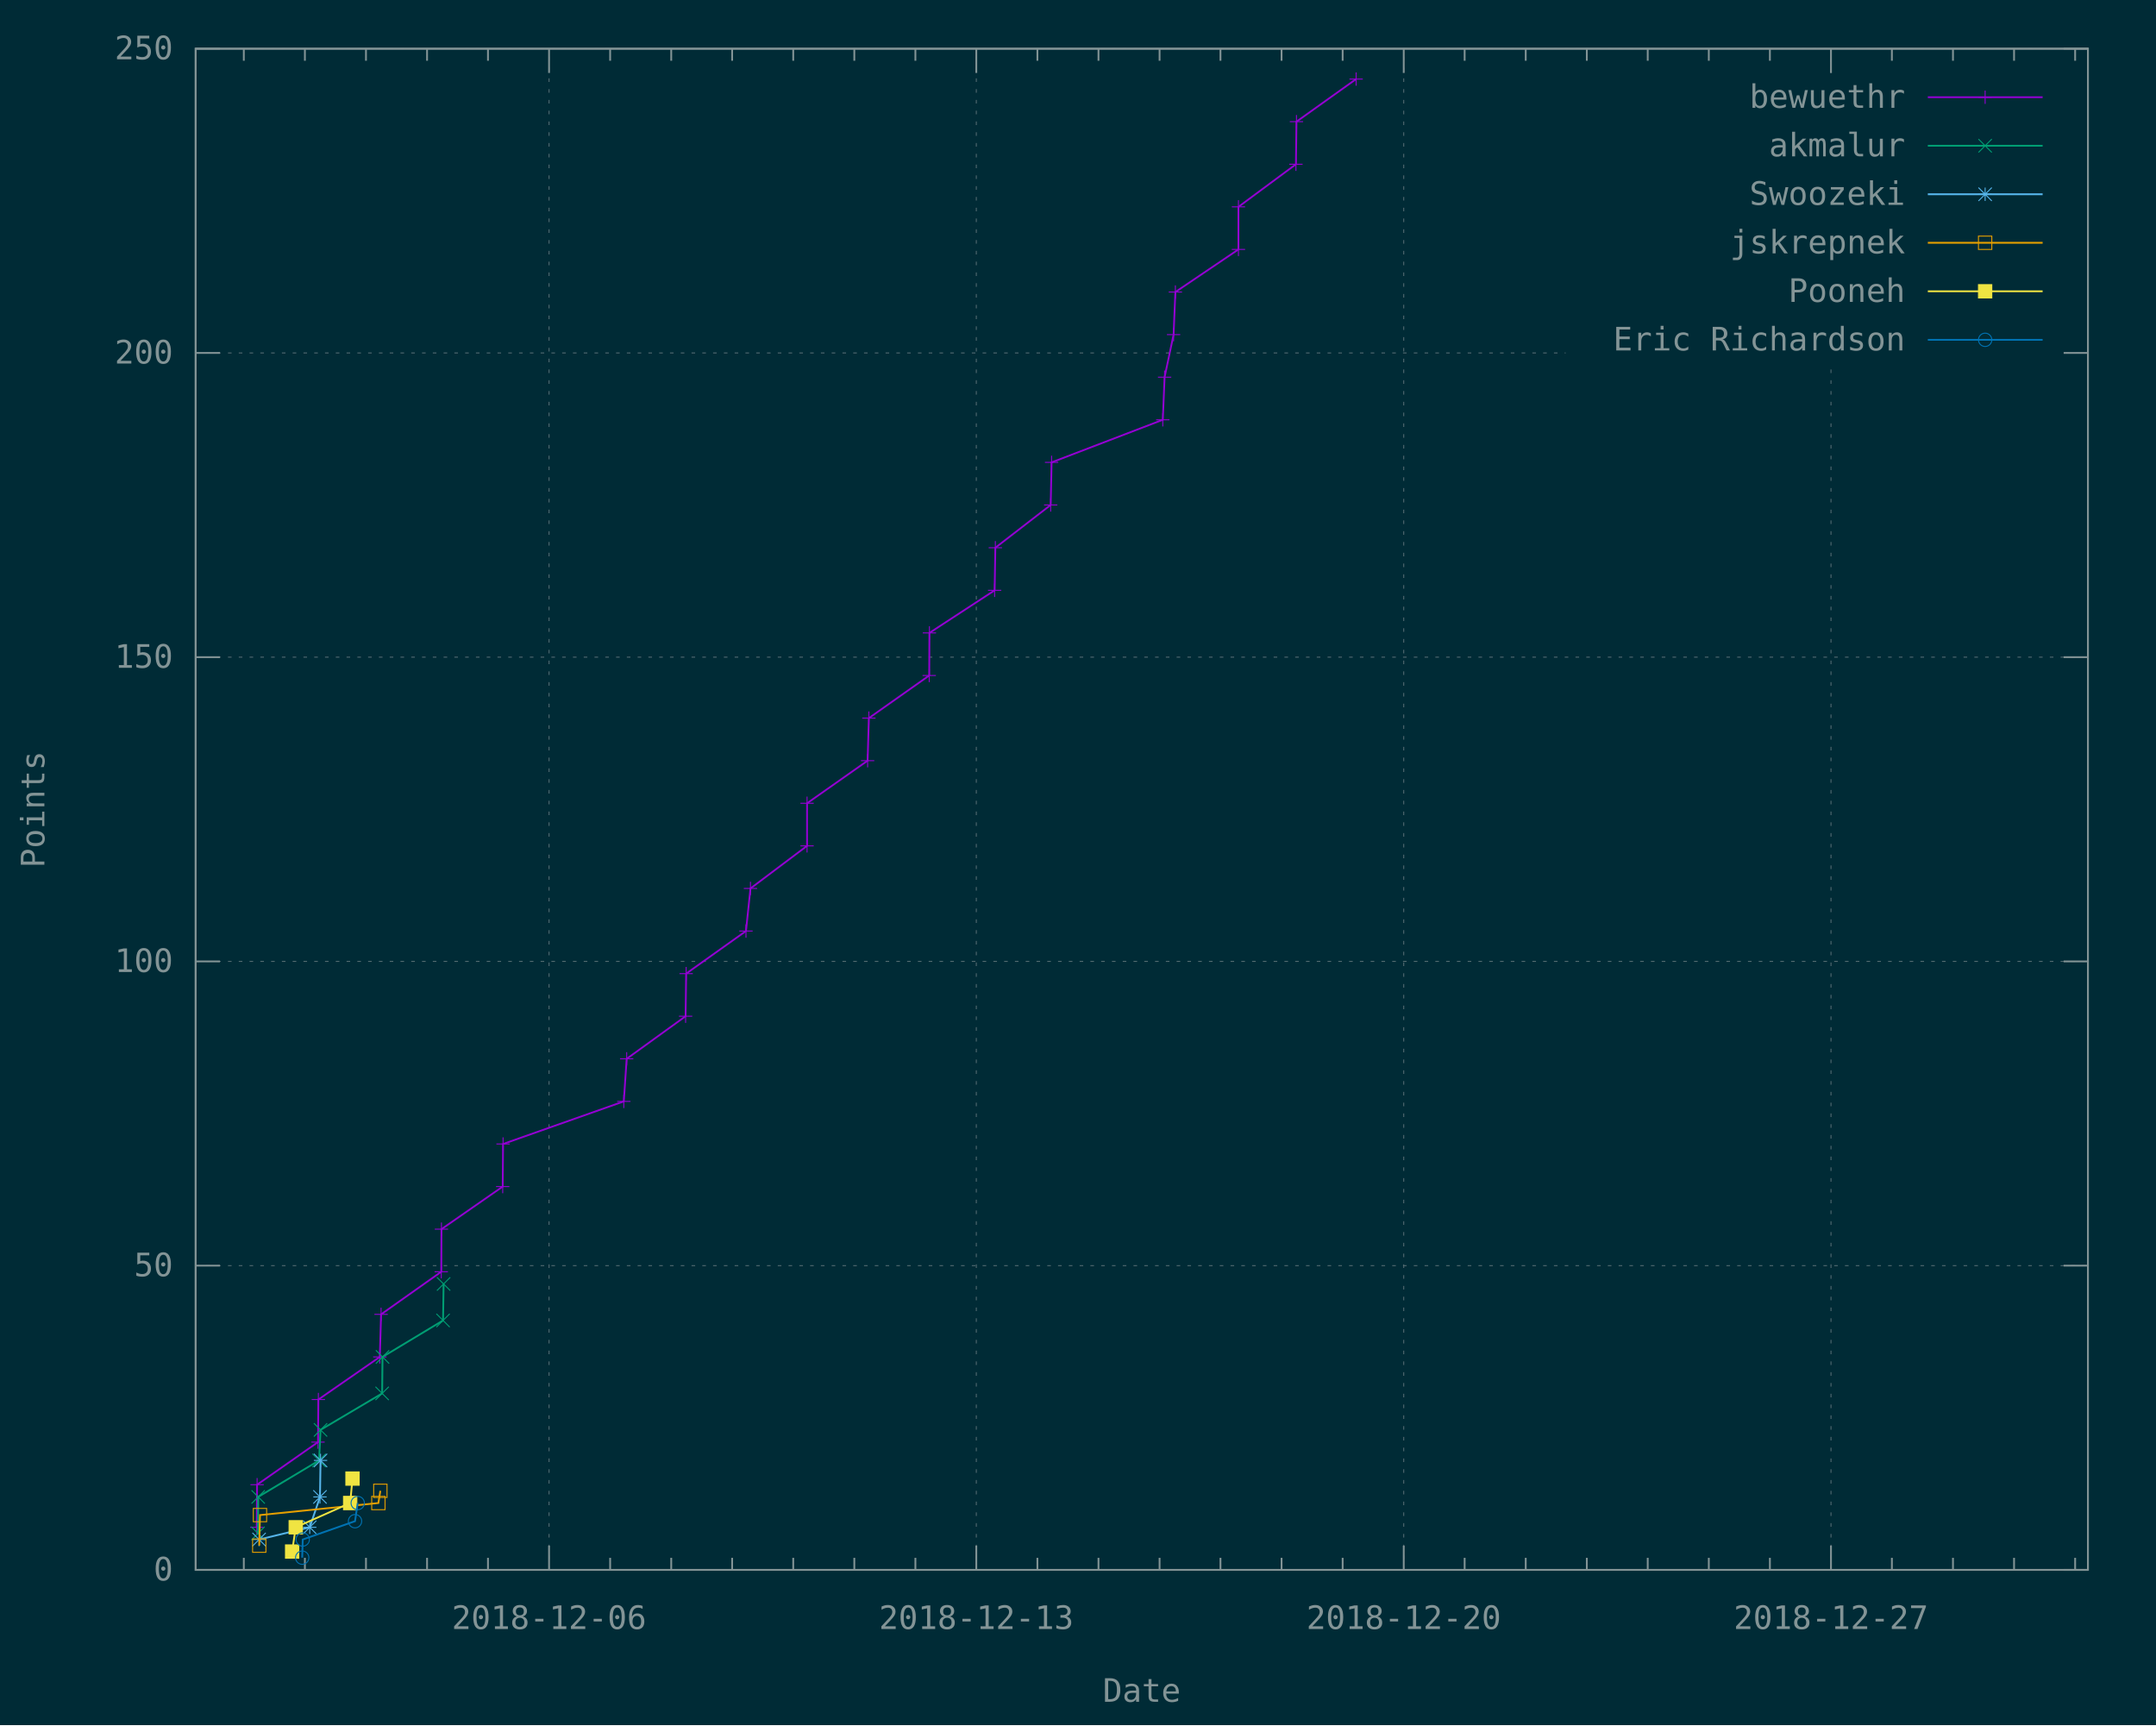
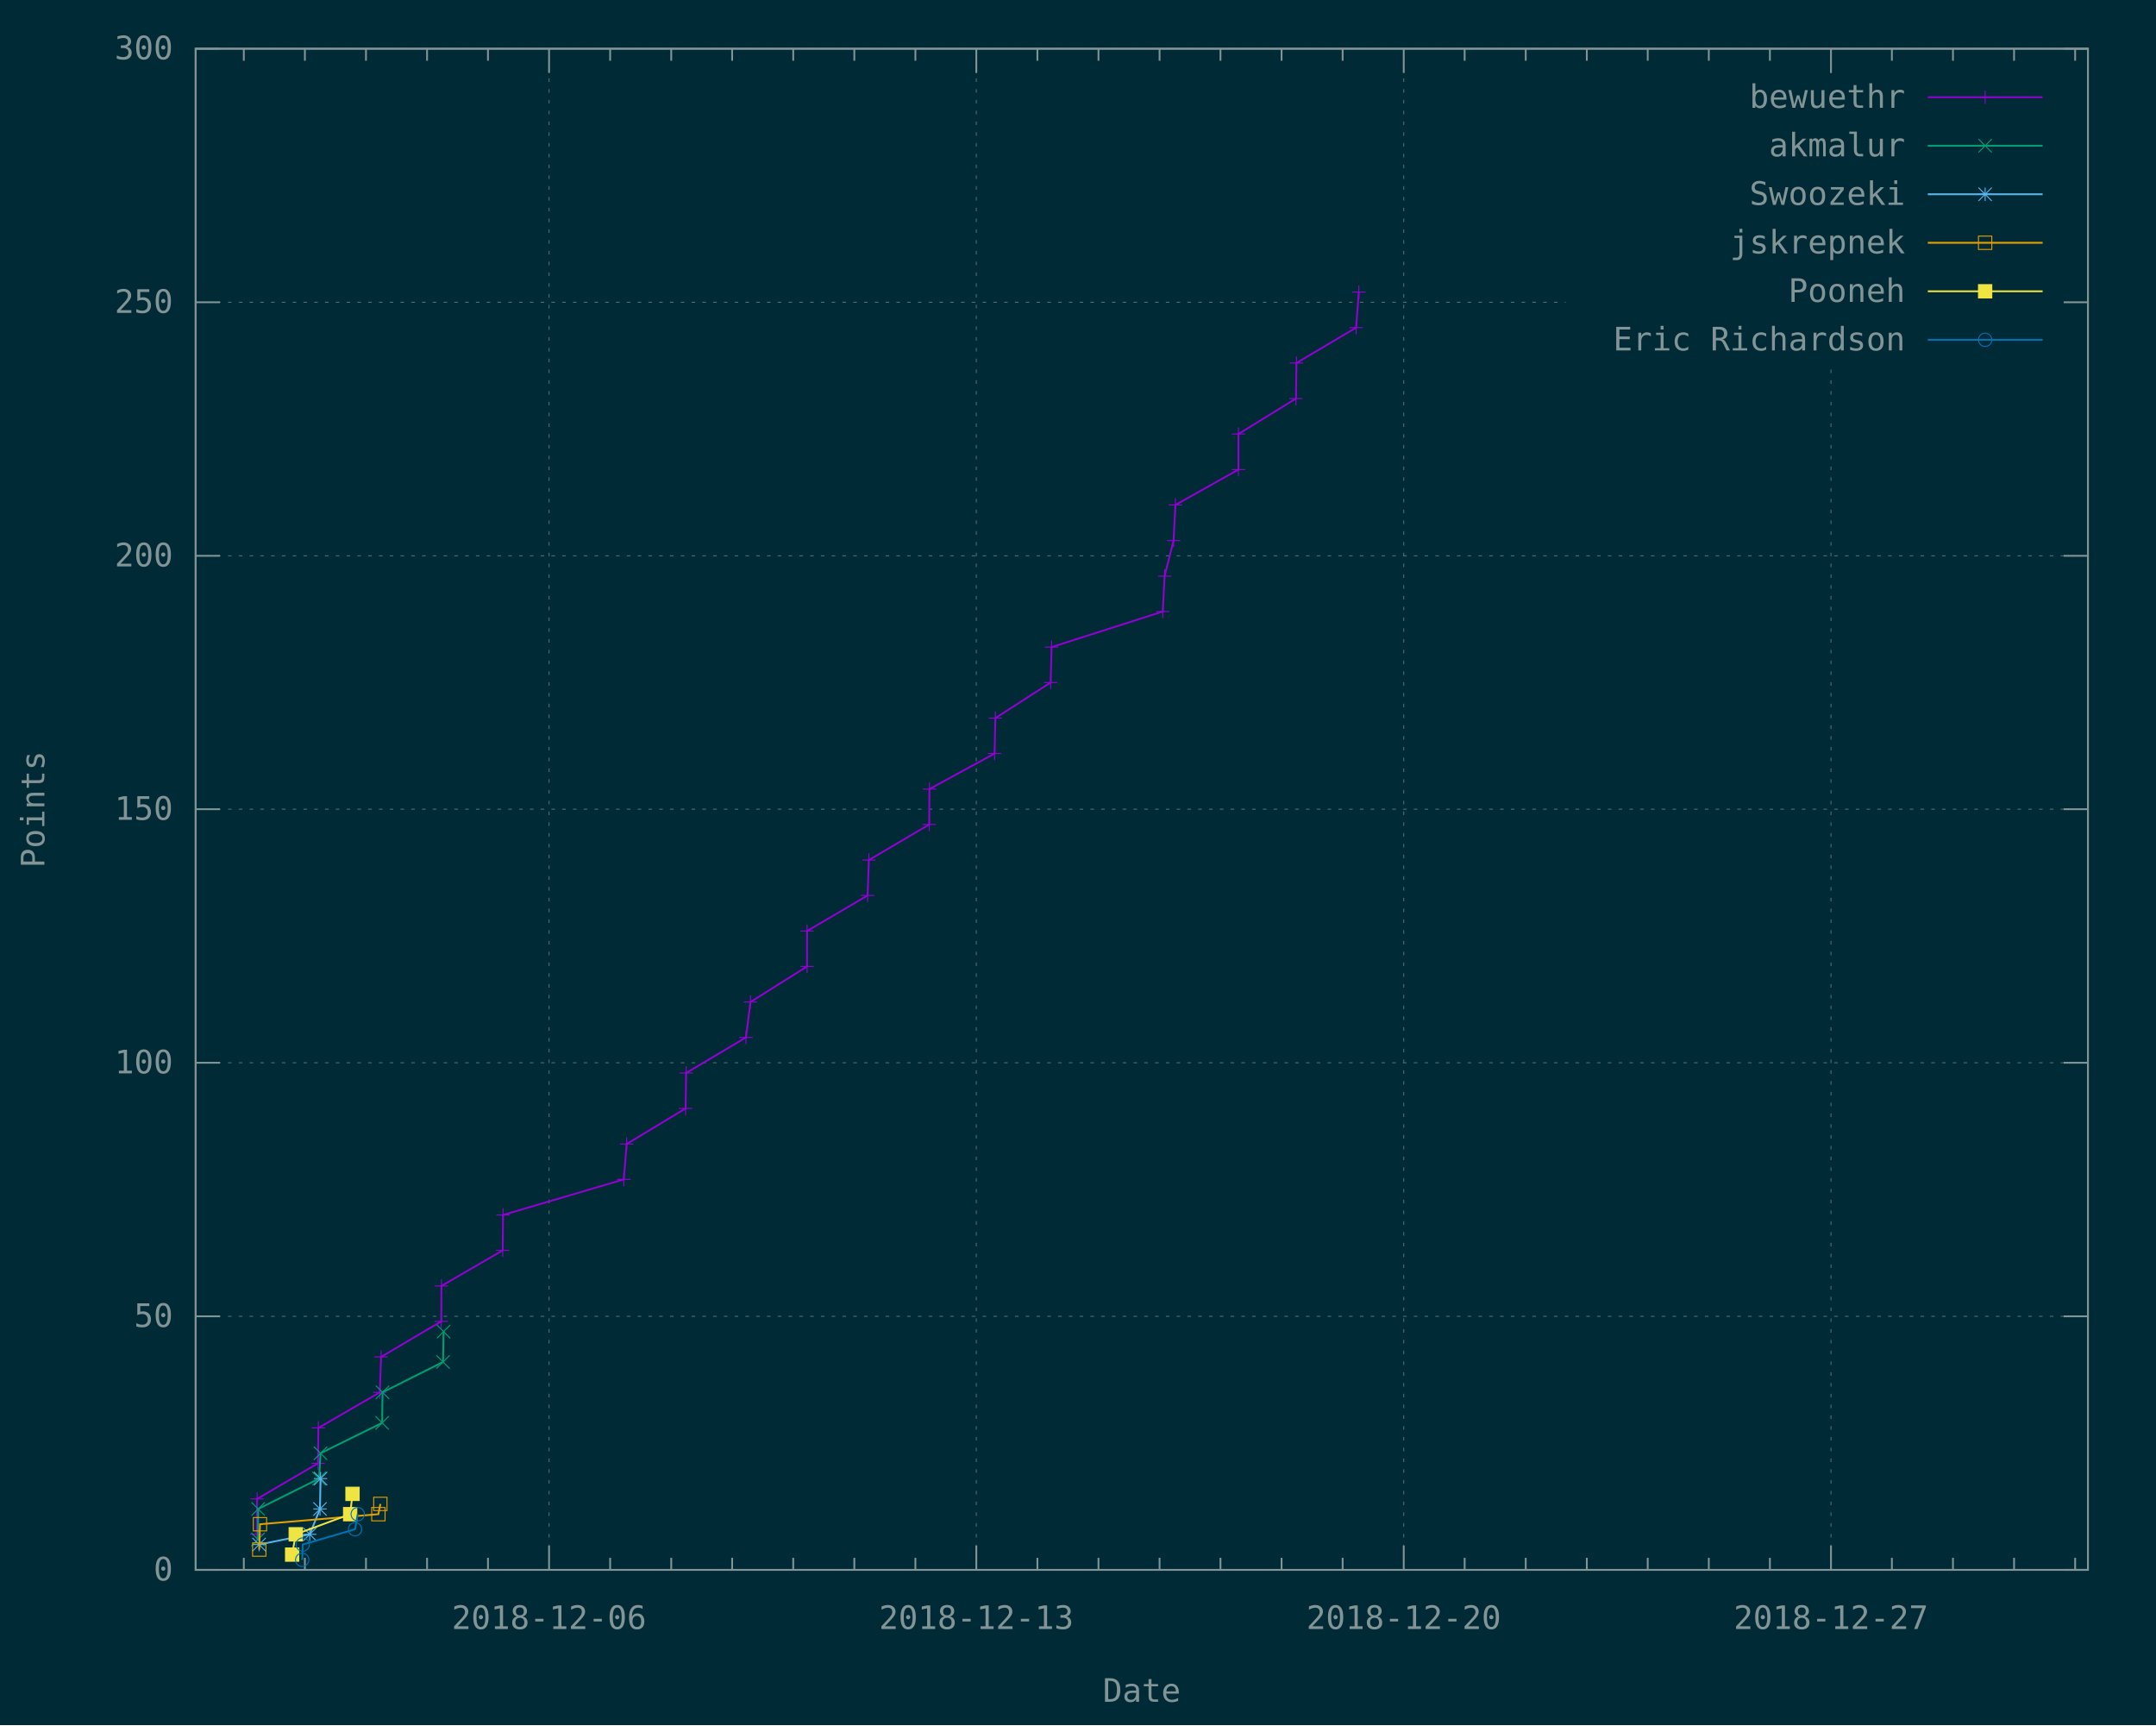
<svg xmlns="http://www.w3.org/2000/svg" xmlns:xlink="http://www.w3.org/1999/xlink" width="1200" height="960" viewBox="0 0 1200 960">
  <g id="gnuplot_canvas">
    <rect x="0" y="0" width="1200" height="960" fill="#002b36" />
    <defs>
      <circle id="gpDot" r="0.5" stroke-width="0.5" />
      <path id="gpPt0" stroke-width="0.148" stroke="currentColor" d="M-1,0 h2 M0,-1 v2" />
      <path id="gpPt1" stroke-width="0.148" stroke="currentColor" d="M-1,-1 L1,1 M1,-1 L-1,1" />
      <path id="gpPt2" stroke-width="0.148" stroke="currentColor" d="M-1,0 L1,0 M0,-1 L0,1 M-1,-1 L1,1 M-1,1 L1,-1" />
      <rect id="gpPt3" stroke-width="0.148" stroke="currentColor" x="-1" y="-1" width="2" height="2" />
      <rect id="gpPt4" stroke-width="0.148" stroke="currentColor" fill="currentColor" x="-1" y="-1" width="2" height="2" />
      <circle id="gpPt5" stroke-width="0.148" stroke="currentColor" cx="0" cy="0" r="1" />
      <use xlink:href="#gpPt5" id="gpPt6" fill="currentColor" stroke="none" />
      <path id="gpPt7" stroke-width="0.148" stroke="currentColor" d="M0,-1.33 L-1.33,0.67 L1.33,0.67 z" />
      <use xlink:href="#gpPt7" id="gpPt8" fill="currentColor" stroke="none" />
      <use xlink:href="#gpPt7" id="gpPt9" stroke="currentColor" transform="rotate(180)" />
      <use xlink:href="#gpPt9" id="gpPt10" fill="currentColor" stroke="none" />
      <use xlink:href="#gpPt3" id="gpPt11" stroke="currentColor" transform="rotate(45)" />
      <use xlink:href="#gpPt11" id="gpPt12" fill="currentColor" stroke="none" />
      <path id="gpPt13" stroke-width="0.148" stroke="currentColor" d="M0,1.330 L1.265,0.411 L0.782,-1.067 L-0.782,-1.076 L-1.265,0.411 z" />
      <use xlink:href="#gpPt13" id="gpPt14" fill="currentColor" stroke="none" />
      <filter id="textbox" filterUnits="objectBoundingBox" x="0" y="0" height="1" width="1">
        <feFlood flood-color="#002B36" flood-opacity="1" result="bgnd" />
        <feComposite in="SourceGraphic" in2="bgnd" operator="atop" />
      </filter>
      <filter id="greybox" filterUnits="objectBoundingBox" x="0" y="0" height="1" width="1">
        <feFlood flood-color="lightgrey" flood-opacity="1" result="grey" />
        <feComposite in="SourceGraphic" in2="grey" operator="atop" />
      </filter>
    </defs>
    <g fill="none" color="#002B36" stroke="currentColor" stroke-width="1.00" stroke-linecap="butt" stroke-linejoin="miter">
</g>
    <g fill="none" color="black" stroke="currentColor" stroke-width="1.00" stroke-linecap="butt" stroke-linejoin="miter">
</g>
    <g fill="none" color="black" stroke="rgb(131, 148, 150)" stroke-width="0.50" stroke-linecap="butt" stroke-linejoin="miter">
</g>
    <g fill="none" color="gray" stroke="currentColor" stroke-width="0.50" stroke-linecap="butt" stroke-linejoin="miter">
      <path stroke="rgb( 88, 110, 117)" stroke-dasharray="2,4" class="gridline" d="M108.9,873.6 L1162.1,873.6  " />
    </g>
    <g fill="none" color="gray" stroke="rgb( 88, 110, 117)" stroke-width="1.00" stroke-linecap="butt" stroke-linejoin="miter">
</g>
    <g fill="none" color="black" stroke="currentColor" stroke-width="1.00" stroke-linecap="butt" stroke-linejoin="miter">
      <path stroke="rgb(131, 148, 150)" d="M108.9,873.6 L122.4,873.6 M1162.1,873.6 L1148.6,873.6  " />
      <g transform="translate(96.3,879.5)" stroke="none" fill="rgb(131,148,150)" font-family="Inconsolata" font-size="18.00" text-anchor="end">
        <text>
          <tspan font-family="Inconsolata"> 0</tspan>
        </text>
      </g>
    </g>
    <g fill="none" color="black" stroke="currentColor" stroke-width="1.00" stroke-linecap="butt" stroke-linejoin="miter">
</g>
    <g fill="none" color="black" stroke="rgb(131, 148, 150)" stroke-width="0.50" stroke-linecap="butt" stroke-linejoin="miter">
</g>
    <g fill="none" color="gray" stroke="currentColor" stroke-width="0.50" stroke-linecap="butt" stroke-linejoin="miter">
-       <path stroke="rgb( 88, 110, 117)" stroke-dasharray="2,4" class="gridline" d="M108.9,704.3 L1162.1,704.3  " />
-     </g>
-     <g fill="none" color="gray" stroke="rgb( 88, 110, 117)" stroke-width="1.00" stroke-linecap="butt" stroke-linejoin="miter">
- </g>
-     <g fill="none" color="black" stroke="currentColor" stroke-width="1.00" stroke-linecap="butt" stroke-linejoin="miter">
-       <path stroke="rgb(131, 148, 150)" d="M108.9,704.3 L122.4,704.3 M1162.1,704.3 L1148.6,704.3  " />
-       <g transform="translate(96.3,710.2)" stroke="none" fill="rgb(131,148,150)" font-family="Inconsolata" font-size="18.00" text-anchor="end">
+       <path stroke="rgb( 88, 110, 117)" stroke-dasharray="2,4" class="gridline" d="M108.9,732.5 L1162.1,732.5  " />
+     </g>
+     <g fill="none" color="gray" stroke="rgb( 88, 110, 117)" stroke-width="1.00" stroke-linecap="butt" stroke-linejoin="miter">
+ </g>
+     <g fill="none" color="black" stroke="currentColor" stroke-width="1.00" stroke-linecap="butt" stroke-linejoin="miter">
+       <path stroke="rgb(131, 148, 150)" d="M108.9,732.5 L122.4,732.5 M1162.1,732.5 L1148.6,732.5  " />
+       <g transform="translate(96.3,738.4)" stroke="none" fill="rgb(131,148,150)" font-family="Inconsolata" font-size="18.00" text-anchor="end">
        <text>
          <tspan font-family="Inconsolata"> 50</tspan>
        </text>
      </g>
    </g>
    <g fill="none" color="black" stroke="currentColor" stroke-width="1.00" stroke-linecap="butt" stroke-linejoin="miter">
</g>
    <g fill="none" color="black" stroke="rgb(131, 148, 150)" stroke-width="0.50" stroke-linecap="butt" stroke-linejoin="miter">
</g>
    <g fill="none" color="gray" stroke="currentColor" stroke-width="0.50" stroke-linecap="butt" stroke-linejoin="miter">
-       <path stroke="rgb( 88, 110, 117)" stroke-dasharray="2,4" class="gridline" d="M108.9,535.0 L1162.1,535.0  " />
-     </g>
-     <g fill="none" color="gray" stroke="rgb( 88, 110, 117)" stroke-width="1.00" stroke-linecap="butt" stroke-linejoin="miter">
- </g>
-     <g fill="none" color="black" stroke="currentColor" stroke-width="1.00" stroke-linecap="butt" stroke-linejoin="miter">
-       <path stroke="rgb(131, 148, 150)" d="M108.9,535.0 L122.4,535.0 M1162.1,535.0 L1148.6,535.0  " />
-       <g transform="translate(96.3,540.9)" stroke="none" fill="rgb(131,148,150)" font-family="Inconsolata" font-size="18.00" text-anchor="end">
+       <path stroke="rgb( 88, 110, 117)" stroke-dasharray="2,4" class="gridline" d="M108.9,591.4 L1162.1,591.4  " />
+     </g>
+     <g fill="none" color="gray" stroke="rgb( 88, 110, 117)" stroke-width="1.00" stroke-linecap="butt" stroke-linejoin="miter">
+ </g>
+     <g fill="none" color="black" stroke="currentColor" stroke-width="1.00" stroke-linecap="butt" stroke-linejoin="miter">
+       <path stroke="rgb(131, 148, 150)" d="M108.9,591.4 L122.4,591.4 M1162.1,591.4 L1148.6,591.4  " />
+       <g transform="translate(96.3,597.3)" stroke="none" fill="rgb(131,148,150)" font-family="Inconsolata" font-size="18.00" text-anchor="end">
        <text>
          <tspan font-family="Inconsolata"> 100</tspan>
        </text>
      </g>
    </g>
    <g fill="none" color="black" stroke="currentColor" stroke-width="1.00" stroke-linecap="butt" stroke-linejoin="miter">
</g>
    <g fill="none" color="black" stroke="rgb(131, 148, 150)" stroke-width="0.50" stroke-linecap="butt" stroke-linejoin="miter">
</g>
    <g fill="none" color="gray" stroke="currentColor" stroke-width="0.50" stroke-linecap="butt" stroke-linejoin="miter">
-       <path stroke="rgb( 88, 110, 117)" stroke-dasharray="2,4" class="gridline" d="M108.9,365.7 L1162.1,365.7  " />
-     </g>
-     <g fill="none" color="gray" stroke="rgb( 88, 110, 117)" stroke-width="1.00" stroke-linecap="butt" stroke-linejoin="miter">
- </g>
-     <g fill="none" color="black" stroke="currentColor" stroke-width="1.00" stroke-linecap="butt" stroke-linejoin="miter">
-       <path stroke="rgb(131, 148, 150)" d="M108.9,365.7 L122.4,365.7 M1162.1,365.7 L1148.6,365.7  " />
-       <g transform="translate(96.3,371.6)" stroke="none" fill="rgb(131,148,150)" font-family="Inconsolata" font-size="18.00" text-anchor="end">
+       <path stroke="rgb( 88, 110, 117)" stroke-dasharray="2,4" class="gridline" d="M108.9,450.3 L1162.1,450.3  " />
+     </g>
+     <g fill="none" color="gray" stroke="rgb( 88, 110, 117)" stroke-width="1.00" stroke-linecap="butt" stroke-linejoin="miter">
+ </g>
+     <g fill="none" color="black" stroke="currentColor" stroke-width="1.00" stroke-linecap="butt" stroke-linejoin="miter">
+       <path stroke="rgb(131, 148, 150)" d="M108.9,450.3 L122.4,450.3 M1162.1,450.3 L1148.6,450.3  " />
+       <g transform="translate(96.3,456.2)" stroke="none" fill="rgb(131,148,150)" font-family="Inconsolata" font-size="18.00" text-anchor="end">
        <text>
          <tspan font-family="Inconsolata"> 150</tspan>
        </text>
      </g>
    </g>
    <g fill="none" color="black" stroke="currentColor" stroke-width="1.00" stroke-linecap="butt" stroke-linejoin="miter">
</g>
    <g fill="none" color="black" stroke="rgb(131, 148, 150)" stroke-width="0.50" stroke-linecap="butt" stroke-linejoin="miter">
</g>
    <g fill="none" color="gray" stroke="currentColor" stroke-width="0.50" stroke-linecap="butt" stroke-linejoin="miter">
-       <path stroke="rgb( 88, 110, 117)" stroke-dasharray="2,4" class="gridline" d="M108.9,196.4 L871.4,196.4 M1149.5,196.4 L1162.1,196.4  " />
-     </g>
-     <g fill="none" color="gray" stroke="rgb( 88, 110, 117)" stroke-width="1.00" stroke-linecap="butt" stroke-linejoin="miter">
- </g>
-     <g fill="none" color="black" stroke="currentColor" stroke-width="1.00" stroke-linecap="butt" stroke-linejoin="miter">
-       <path stroke="rgb(131, 148, 150)" d="M108.9,196.4 L122.4,196.4 M1162.1,196.4 L1148.6,196.4  " />
-       <g transform="translate(96.3,202.3)" stroke="none" fill="rgb(131,148,150)" font-family="Inconsolata" font-size="18.00" text-anchor="end">
+       <path stroke="rgb( 88, 110, 117)" stroke-dasharray="2,4" class="gridline" d="M108.9,309.3 L1162.1,309.3  " />
+     </g>
+     <g fill="none" color="gray" stroke="rgb( 88, 110, 117)" stroke-width="1.00" stroke-linecap="butt" stroke-linejoin="miter">
+ </g>
+     <g fill="none" color="black" stroke="currentColor" stroke-width="1.00" stroke-linecap="butt" stroke-linejoin="miter">
+       <path stroke="rgb(131, 148, 150)" d="M108.9,309.3 L122.4,309.3 M1162.1,309.3 L1148.6,309.3  " />
+       <g transform="translate(96.3,315.2)" stroke="none" fill="rgb(131,148,150)" font-family="Inconsolata" font-size="18.00" text-anchor="end">
        <text>
          <tspan font-family="Inconsolata"> 200</tspan>
+         </text>
+       </g>
+     </g>
+     <g fill="none" color="black" stroke="currentColor" stroke-width="1.00" stroke-linecap="butt" stroke-linejoin="miter">
+ </g>
+     <g fill="none" color="black" stroke="rgb(131, 148, 150)" stroke-width="0.50" stroke-linecap="butt" stroke-linejoin="miter">
+ </g>
+     <g fill="none" color="gray" stroke="currentColor" stroke-width="0.50" stroke-linecap="butt" stroke-linejoin="miter">
+       <path stroke="rgb( 88, 110, 117)" stroke-dasharray="2,4" class="gridline" d="M108.9,168.2 L871.4,168.2 M1149.5,168.2 L1162.1,168.2  " />
+     </g>
+     <g fill="none" color="gray" stroke="rgb( 88, 110, 117)" stroke-width="1.00" stroke-linecap="butt" stroke-linejoin="miter">
+ </g>
+     <g fill="none" color="black" stroke="currentColor" stroke-width="1.00" stroke-linecap="butt" stroke-linejoin="miter">
+       <path stroke="rgb(131, 148, 150)" d="M108.9,168.2 L122.4,168.2 M1162.1,168.2 L1148.6,168.2  " />
+       <g transform="translate(96.3,174.1)" stroke="none" fill="rgb(131,148,150)" font-family="Inconsolata" font-size="18.00" text-anchor="end">
+         <text>
+           <tspan font-family="Inconsolata"> 250</tspan>
        </text>
      </g>
    </g>
    <g fill="none" color="black" stroke="currentColor" stroke-width="1.00" stroke-linecap="butt" stroke-linejoin="miter">
</g>
    <g fill="none" color="black" stroke="rgb(131, 148, 150)" stroke-width="0.50" stroke-linecap="butt" stroke-linejoin="miter">
</g>
    <g fill="none" color="gray" stroke="currentColor" stroke-width="0.50" stroke-linecap="butt" stroke-linejoin="miter">
      <path stroke="rgb( 88, 110, 117)" stroke-dasharray="2,4" class="gridline" d="M108.9,27.1 L1162.1,27.1  " />
    </g>
    <g fill="none" color="gray" stroke="rgb( 88, 110, 117)" stroke-width="1.00" stroke-linecap="butt" stroke-linejoin="miter">
</g>
    <g fill="none" color="black" stroke="currentColor" stroke-width="1.00" stroke-linecap="butt" stroke-linejoin="miter">
      <path stroke="rgb(131, 148, 150)" d="M108.9,27.1 L122.4,27.1 M1162.1,27.1 L1148.6,27.1  " />
      <g transform="translate(96.3,33.0)" stroke="none" fill="rgb(131,148,150)" font-family="Inconsolata" font-size="18.00" text-anchor="end">
        <text>
-           <tspan font-family="Inconsolata"> 250</tspan>
+           <tspan font-family="Inconsolata"> 300</tspan>
        </text>
      </g>
    </g>
    <g fill="none" color="black" stroke="currentColor" stroke-width="1.00" stroke-linecap="butt" stroke-linejoin="miter">
      <path stroke="rgb(131, 148, 150)" d="M135.7,873.6 L135.7,866.9 M135.7,27.1 L135.7,33.8 M169.7,873.6 L169.7,866.9 M169.7,27.1 L169.7,33.8   M203.7,873.6 L203.7,866.9 M203.7,27.1 L203.7,33.8 M237.7,873.6 L237.7,866.9 M237.7,27.1 L237.7,33.8   M271.6,873.6 L271.6,866.9 M271.6,27.1 L271.6,33.8  " />
    </g>
    <g fill="none" color="black" stroke="rgb(131, 148, 150)" stroke-width="0.50" stroke-linecap="butt" stroke-linejoin="miter">
</g>
    <g fill="none" color="gray" stroke="currentColor" stroke-width="0.50" stroke-linecap="butt" stroke-linejoin="miter">
      <path stroke="rgb( 88, 110, 117)" stroke-dasharray="2,4" class="gridline" d="M305.6,873.6 L305.6,27.1  " />
    </g>
    <g fill="none" color="gray" stroke="rgb( 88, 110, 117)" stroke-width="1.00" stroke-linecap="butt" stroke-linejoin="miter">
</g>
    <g fill="none" color="black" stroke="currentColor" stroke-width="1.00" stroke-linecap="butt" stroke-linejoin="miter">
      <path stroke="rgb(131, 148, 150)" d="M305.6,873.6 L305.6,860.1 M305.6,27.1 L305.6,40.6  " />
      <g transform="translate(305.6,906.5)" stroke="none" fill="rgb(131,148,150)" font-family="Inconsolata" font-size="18.00" text-anchor="middle">
        <text>
          <tspan font-family="Inconsolata">2018-12-06</tspan>
        </text>
      </g>
    </g>
    <g fill="none" color="black" stroke="currentColor" stroke-width="1.00" stroke-linecap="butt" stroke-linejoin="miter">
      <path stroke="rgb(131, 148, 150)" d="M339.6,873.6 L339.6,866.9 M339.6,27.1 L339.6,33.8 M373.6,873.6 L373.6,866.9 M373.6,27.1 L373.6,33.8   M407.5,873.6 L407.5,866.9 M407.5,27.1 L407.5,33.8 M441.5,873.6 L441.5,866.9 M441.5,27.1 L441.5,33.8   M475.5,873.6 L475.5,866.9 M475.5,27.1 L475.5,33.8 M509.5,873.6 L509.5,866.9 M509.5,27.1 L509.5,33.8    " />
    </g>
    <g fill="none" color="black" stroke="rgb(131, 148, 150)" stroke-width="0.50" stroke-linecap="butt" stroke-linejoin="miter">
</g>
    <g fill="none" color="gray" stroke="currentColor" stroke-width="0.50" stroke-linecap="butt" stroke-linejoin="miter">
      <path stroke="rgb( 88, 110, 117)" stroke-dasharray="2,4" class="gridline" d="M543.4,873.6 L543.4,27.1  " />
    </g>
    <g fill="none" color="gray" stroke="rgb( 88, 110, 117)" stroke-width="1.00" stroke-linecap="butt" stroke-linejoin="miter">
</g>
    <g fill="none" color="black" stroke="currentColor" stroke-width="1.00" stroke-linecap="butt" stroke-linejoin="miter">
      <path stroke="rgb(131, 148, 150)" d="M543.4,873.6 L543.4,860.1 M543.4,27.1 L543.4,40.6  " />
      <g transform="translate(543.4,906.5)" stroke="none" fill="rgb(131,148,150)" font-family="Inconsolata" font-size="18.00" text-anchor="middle">
        <text>
          <tspan font-family="Inconsolata">2018-12-13</tspan>
        </text>
      </g>
    </g>
    <g fill="none" color="black" stroke="currentColor" stroke-width="1.00" stroke-linecap="butt" stroke-linejoin="miter">
      <path stroke="rgb(131, 148, 150)" d="M577.4,873.6 L577.4,866.9 M577.4,27.1 L577.4,33.8 M611.4,873.6 L611.4,866.9 M611.4,27.1 L611.4,33.8   M645.4,873.6 L645.4,866.9 M645.4,27.1 L645.4,33.8 M679.3,873.6 L679.3,866.9 M679.3,27.1 L679.3,33.8   M713.3,873.6 L713.3,866.9 M713.3,27.1 L713.3,33.8 M747.3,873.6 L747.3,866.9 M747.3,27.1 L747.3,33.8    " />
    </g>
    <g fill="none" color="black" stroke="rgb(131, 148, 150)" stroke-width="0.50" stroke-linecap="butt" stroke-linejoin="miter">
</g>
    <g fill="none" color="gray" stroke="currentColor" stroke-width="0.50" stroke-linecap="butt" stroke-linejoin="miter">
      <path stroke="rgb( 88, 110, 117)" stroke-dasharray="2,4" class="gridline" d="M781.3,873.6 L781.3,27.1  " />
    </g>
    <g fill="none" color="gray" stroke="rgb( 88, 110, 117)" stroke-width="1.00" stroke-linecap="butt" stroke-linejoin="miter">
</g>
    <g fill="none" color="black" stroke="currentColor" stroke-width="1.00" stroke-linecap="butt" stroke-linejoin="miter">
      <path stroke="rgb(131, 148, 150)" d="M781.3,873.6 L781.3,860.1 M781.3,27.1 L781.3,40.6  " />
      <g transform="translate(781.3,906.5)" stroke="none" fill="rgb(131,148,150)" font-family="Inconsolata" font-size="18.00" text-anchor="middle">
        <text>
          <tspan font-family="Inconsolata">2018-12-20</tspan>
        </text>
      </g>
    </g>
    <g fill="none" color="black" stroke="currentColor" stroke-width="1.00" stroke-linecap="butt" stroke-linejoin="miter">
      <path stroke="rgb(131, 148, 150)" d="M815.2,873.6 L815.2,866.9 M815.2,27.1 L815.2,33.8 M849.2,873.6 L849.2,866.9 M849.2,27.1 L849.2,33.8   M883.2,873.6 L883.2,866.9 M883.2,27.1 L883.2,33.8 M917.1,873.6 L917.1,866.9 M917.1,27.1 L917.1,33.8   M951.1,873.6 L951.1,866.9 M951.1,27.1 L951.1,33.8 M985.1,873.6 L985.1,866.9 M985.1,27.1 L985.1,33.8    " />
    </g>
    <g fill="none" color="black" stroke="rgb(131, 148, 150)" stroke-width="0.50" stroke-linecap="butt" stroke-linejoin="miter">
</g>
    <g fill="none" color="gray" stroke="currentColor" stroke-width="0.50" stroke-linecap="butt" stroke-linejoin="miter">
      <path stroke="rgb( 88, 110, 117)" stroke-dasharray="2,4" class="gridline" d="M1019.1,873.6 L1019.1,202.6 M1019.1,40.6 L1019.1,27.1  " />
    </g>
    <g fill="none" color="gray" stroke="rgb( 88, 110, 117)" stroke-width="1.00" stroke-linecap="butt" stroke-linejoin="miter">
</g>
    <g fill="none" color="black" stroke="currentColor" stroke-width="1.00" stroke-linecap="butt" stroke-linejoin="miter">
      <path stroke="rgb(131, 148, 150)" d="M1019.1,873.6 L1019.1,860.1 M1019.1,27.1 L1019.1,40.6  " />
      <g transform="translate(1019.1,906.5)" stroke="none" fill="rgb(131,148,150)" font-family="Inconsolata" font-size="18.00" text-anchor="middle">
        <text>
          <tspan font-family="Inconsolata">2018-12-27</tspan>
        </text>
      </g>
    </g>
    <g fill="none" color="black" stroke="currentColor" stroke-width="1.00" stroke-linecap="butt" stroke-linejoin="miter">
      <path stroke="rgb(131, 148, 150)" d="M1053.0,873.6 L1053.0,866.9 M1053.0,27.1 L1053.0,33.8 M1087.0,873.6 L1087.0,866.9 M1087.0,27.1 L1087.0,33.8   M1121.0,873.6 L1121.0,866.9 M1121.0,27.1 L1121.0,33.8 M1155.0,873.6 L1155.0,866.9 M1155.0,27.1 L1155.0,33.8    " />
    </g>
    <g fill="none" color="black" stroke="currentColor" stroke-width="1.00" stroke-linecap="butt" stroke-linejoin="miter">
      <path stroke="rgb(131, 148, 150)" d="M108.9,27.1 L108.9,873.6 L1162.1,873.6 L1162.1,27.1 L108.9,27.1 Z  " />
    </g>
    <g fill="none" color="black" stroke="currentColor" stroke-width="1.00" stroke-linecap="butt" stroke-linejoin="miter">
      <g transform="translate(24.7,450.4) rotate(270)" stroke="none" fill="rgb(131,148,150)" font-family="Inconsolata" font-size="18.00" text-anchor="middle">
        <text>
          <tspan font-family="Inconsolata">Points</tspan>
        </text>
      </g>
    </g>
    <g fill="none" color="black" stroke="currentColor" stroke-width="1.00" stroke-linecap="butt" stroke-linejoin="miter">
      <g transform="translate(635.5,947.0)" stroke="none" fill="rgb(131,148,150)" font-family="Inconsolata" font-size="18.00" text-anchor="middle">
        <text>
          <tspan font-family="Inconsolata">Date</tspan>
        </text>
      </g>
    </g>
    <g fill="none" color="black" stroke="currentColor" stroke-width="1.00" stroke-linecap="butt" stroke-linejoin="miter">
</g>
    <g id="gnuplot_plot_1">
      <g fill="none" color="black" stroke="currentColor" stroke-width="1.00" stroke-linecap="butt" stroke-linejoin="miter">
        <g transform="translate(1060.4,60.0)" stroke="none" fill="rgb(131,148,150)" font-family="Inconsolata" font-size="18.00" text-anchor="end">
          <text>
            <tspan font-family="Inconsolata">bewuethr</tspan>
          </text>
        </g>
      </g>
      <g fill="none" color="black" stroke="currentColor" stroke-width="1.00" stroke-linecap="butt" stroke-linejoin="miter">
-         <path stroke="rgb(148,   0, 211)" d="M1073.0,54.1 L1136.9,54.1 M142.9,849.9 L143.1,826.2 L177.0,802.5 L177.2,778.8 L211.4,755.1 L212.1,731.4   L245.6,707.7 L245.7,684.0 L279.8,660.3 L280.0,636.6 L347.2,612.9 L348.8,589.2 L381.6,565.5 L381.9,541.8   L415.2,518.1 L417.7,494.4 L449.2,470.7 L449.2,447.0 L482.9,423.3 L483.6,399.6 L517.2,375.9 L517.3,352.2   L553.6,328.5 L554.0,304.8 L584.8,281.0 L585.3,257.3 L647.2,233.6 L648.2,209.9 L653.2,186.2 L654.2,162.5   L689.3,138.8 L689.3,115.1 L721.3,91.4 L721.6,67.7 L754.8,44.0  " />
-         <use xlink:href="#gpPt0" transform="translate(142.9,849.9) scale(3.71)" color="rgb(148,   0, 211)" />
-         <use xlink:href="#gpPt0" transform="translate(143.1,826.2) scale(3.71)" color="rgb(148,   0, 211)" />
-         <use xlink:href="#gpPt0" transform="translate(177.0,802.5) scale(3.71)" color="rgb(148,   0, 211)" />
-         <use xlink:href="#gpPt0" transform="translate(177.2,778.8) scale(3.71)" color="rgb(148,   0, 211)" />
-         <use xlink:href="#gpPt0" transform="translate(211.4,755.1) scale(3.71)" color="rgb(148,   0, 211)" />
-         <use xlink:href="#gpPt0" transform="translate(212.1,731.4) scale(3.71)" color="rgb(148,   0, 211)" />
-         <use xlink:href="#gpPt0" transform="translate(245.6,707.7) scale(3.71)" color="rgb(148,   0, 211)" />
-         <use xlink:href="#gpPt0" transform="translate(245.7,684.0) scale(3.71)" color="rgb(148,   0, 211)" />
-         <use xlink:href="#gpPt0" transform="translate(279.8,660.3) scale(3.71)" color="rgb(148,   0, 211)" />
-         <use xlink:href="#gpPt0" transform="translate(280.0,636.6) scale(3.71)" color="rgb(148,   0, 211)" />
-         <use xlink:href="#gpPt0" transform="translate(347.2,612.9) scale(3.71)" color="rgb(148,   0, 211)" />
-         <use xlink:href="#gpPt0" transform="translate(348.8,589.2) scale(3.71)" color="rgb(148,   0, 211)" />
-         <use xlink:href="#gpPt0" transform="translate(381.6,565.5) scale(3.71)" color="rgb(148,   0, 211)" />
-         <use xlink:href="#gpPt0" transform="translate(381.9,541.8) scale(3.71)" color="rgb(148,   0, 211)" />
-         <use xlink:href="#gpPt0" transform="translate(415.2,518.1) scale(3.71)" color="rgb(148,   0, 211)" />
-         <use xlink:href="#gpPt0" transform="translate(417.7,494.4) scale(3.71)" color="rgb(148,   0, 211)" />
-         <use xlink:href="#gpPt0" transform="translate(449.2,470.7) scale(3.71)" color="rgb(148,   0, 211)" />
-         <use xlink:href="#gpPt0" transform="translate(449.2,447.0) scale(3.71)" color="rgb(148,   0, 211)" />
-         <use xlink:href="#gpPt0" transform="translate(482.9,423.3) scale(3.71)" color="rgb(148,   0, 211)" />
-         <use xlink:href="#gpPt0" transform="translate(483.6,399.6) scale(3.71)" color="rgb(148,   0, 211)" />
-         <use xlink:href="#gpPt0" transform="translate(517.2,375.9) scale(3.71)" color="rgb(148,   0, 211)" />
-         <use xlink:href="#gpPt0" transform="translate(517.3,352.2) scale(3.71)" color="rgb(148,   0, 211)" />
-         <use xlink:href="#gpPt0" transform="translate(553.6,328.5) scale(3.71)" color="rgb(148,   0, 211)" />
-         <use xlink:href="#gpPt0" transform="translate(554.0,304.8) scale(3.71)" color="rgb(148,   0, 211)" />
-         <use xlink:href="#gpPt0" transform="translate(584.8,281.0) scale(3.71)" color="rgb(148,   0, 211)" />
-         <use xlink:href="#gpPt0" transform="translate(585.3,257.3) scale(3.71)" color="rgb(148,   0, 211)" />
-         <use xlink:href="#gpPt0" transform="translate(647.2,233.6) scale(3.71)" color="rgb(148,   0, 211)" />
-         <use xlink:href="#gpPt0" transform="translate(648.2,209.9) scale(3.71)" color="rgb(148,   0, 211)" />
-         <use xlink:href="#gpPt0" transform="translate(653.2,186.2) scale(3.71)" color="rgb(148,   0, 211)" />
-         <use xlink:href="#gpPt0" transform="translate(654.2,162.5) scale(3.71)" color="rgb(148,   0, 211)" />
-         <use xlink:href="#gpPt0" transform="translate(689.3,138.8) scale(3.71)" color="rgb(148,   0, 211)" />
-         <use xlink:href="#gpPt0" transform="translate(689.3,115.1) scale(3.71)" color="rgb(148,   0, 211)" />
-         <use xlink:href="#gpPt0" transform="translate(721.3,91.4) scale(3.71)" color="rgb(148,   0, 211)" />
-         <use xlink:href="#gpPt0" transform="translate(721.6,67.7) scale(3.71)" color="rgb(148,   0, 211)" />
-         <use xlink:href="#gpPt0" transform="translate(754.8,44.0) scale(3.71)" color="rgb(148,   0, 211)" />
+         <path stroke="rgb(148,   0, 211)" d="M1073.0,54.1 L1136.9,54.1 M142.9,853.8 L143.1,834.1 L177.0,814.3 L177.2,794.6 L211.4,774.8 L212.1,755.1   L245.6,735.3 L245.7,715.6 L279.8,695.8 L280.0,676.1 L347.2,656.3 L348.8,636.6 L381.6,616.8 L381.9,597.1   L415.2,577.3 L417.7,557.6 L449.2,537.8 L449.2,518.1 L482.9,498.3 L483.6,478.6 L517.2,458.8 L517.3,439.1   L553.6,419.3 L554.0,399.6 L584.8,379.8 L585.3,360.1 L647.2,340.3 L648.2,320.6 L653.2,300.8 L654.2,281.0   L689.3,261.3 L689.3,241.5 L721.3,221.8 L721.6,202.0 L754.8,182.3 L756.3,162.5  " />
+         <use xlink:href="#gpPt0" transform="translate(142.9,853.8) scale(3.71)" color="rgb(148,   0, 211)" />
+         <use xlink:href="#gpPt0" transform="translate(143.1,834.1) scale(3.71)" color="rgb(148,   0, 211)" />
+         <use xlink:href="#gpPt0" transform="translate(177.0,814.3) scale(3.71)" color="rgb(148,   0, 211)" />
+         <use xlink:href="#gpPt0" transform="translate(177.2,794.6) scale(3.71)" color="rgb(148,   0, 211)" />
+         <use xlink:href="#gpPt0" transform="translate(211.4,774.8) scale(3.71)" color="rgb(148,   0, 211)" />
+         <use xlink:href="#gpPt0" transform="translate(212.1,755.1) scale(3.71)" color="rgb(148,   0, 211)" />
+         <use xlink:href="#gpPt0" transform="translate(245.6,735.3) scale(3.71)" color="rgb(148,   0, 211)" />
+         <use xlink:href="#gpPt0" transform="translate(245.7,715.6) scale(3.71)" color="rgb(148,   0, 211)" />
+         <use xlink:href="#gpPt0" transform="translate(279.8,695.8) scale(3.71)" color="rgb(148,   0, 211)" />
+         <use xlink:href="#gpPt0" transform="translate(280.0,676.1) scale(3.71)" color="rgb(148,   0, 211)" />
+         <use xlink:href="#gpPt0" transform="translate(347.2,656.3) scale(3.71)" color="rgb(148,   0, 211)" />
+         <use xlink:href="#gpPt0" transform="translate(348.8,636.6) scale(3.71)" color="rgb(148,   0, 211)" />
+         <use xlink:href="#gpPt0" transform="translate(381.6,616.8) scale(3.71)" color="rgb(148,   0, 211)" />
+         <use xlink:href="#gpPt0" transform="translate(381.9,597.1) scale(3.71)" color="rgb(148,   0, 211)" />
+         <use xlink:href="#gpPt0" transform="translate(415.2,577.3) scale(3.71)" color="rgb(148,   0, 211)" />
+         <use xlink:href="#gpPt0" transform="translate(417.7,557.6) scale(3.71)" color="rgb(148,   0, 211)" />
+         <use xlink:href="#gpPt0" transform="translate(449.2,537.8) scale(3.71)" color="rgb(148,   0, 211)" />
+         <use xlink:href="#gpPt0" transform="translate(449.2,518.1) scale(3.71)" color="rgb(148,   0, 211)" />
+         <use xlink:href="#gpPt0" transform="translate(482.9,498.3) scale(3.71)" color="rgb(148,   0, 211)" />
+         <use xlink:href="#gpPt0" transform="translate(483.6,478.6) scale(3.71)" color="rgb(148,   0, 211)" />
+         <use xlink:href="#gpPt0" transform="translate(517.2,458.8) scale(3.71)" color="rgb(148,   0, 211)" />
+         <use xlink:href="#gpPt0" transform="translate(517.3,439.1) scale(3.71)" color="rgb(148,   0, 211)" />
+         <use xlink:href="#gpPt0" transform="translate(553.6,419.3) scale(3.71)" color="rgb(148,   0, 211)" />
+         <use xlink:href="#gpPt0" transform="translate(554.0,399.6) scale(3.71)" color="rgb(148,   0, 211)" />
+         <use xlink:href="#gpPt0" transform="translate(584.8,379.8) scale(3.71)" color="rgb(148,   0, 211)" />
+         <use xlink:href="#gpPt0" transform="translate(585.3,360.1) scale(3.71)" color="rgb(148,   0, 211)" />
+         <use xlink:href="#gpPt0" transform="translate(647.2,340.3) scale(3.71)" color="rgb(148,   0, 211)" />
+         <use xlink:href="#gpPt0" transform="translate(648.2,320.6) scale(3.71)" color="rgb(148,   0, 211)" />
+         <use xlink:href="#gpPt0" transform="translate(653.2,300.8) scale(3.71)" color="rgb(148,   0, 211)" />
+         <use xlink:href="#gpPt0" transform="translate(654.2,281.0) scale(3.71)" color="rgb(148,   0, 211)" />
+         <use xlink:href="#gpPt0" transform="translate(689.3,261.3) scale(3.71)" color="rgb(148,   0, 211)" />
+         <use xlink:href="#gpPt0" transform="translate(689.3,241.5) scale(3.71)" color="rgb(148,   0, 211)" />
+         <use xlink:href="#gpPt0" transform="translate(721.3,221.8) scale(3.71)" color="rgb(148,   0, 211)" />
+         <use xlink:href="#gpPt0" transform="translate(721.6,202.0) scale(3.71)" color="rgb(148,   0, 211)" />
+         <use xlink:href="#gpPt0" transform="translate(754.8,182.3) scale(3.71)" color="rgb(148,   0, 211)" />
+         <use xlink:href="#gpPt0" transform="translate(756.3,162.5) scale(3.71)" color="rgb(148,   0, 211)" />
        <use xlink:href="#gpPt0" transform="translate(1104.9,54.1) scale(3.71)" color="rgb(148,   0, 211)" />
      </g>
    </g>
    <g id="gnuplot_plot_2">
      <g fill="none" color="black" stroke="currentColor" stroke-width="1.00" stroke-linecap="butt" stroke-linejoin="miter">
        <g transform="translate(1060.4,87.0)" stroke="none" fill="rgb(131,148,150)" font-family="Inconsolata" font-size="18.00" text-anchor="end">
          <text>
            <tspan font-family="Inconsolata">akmalur</tspan>
          </text>
        </g>
      </g>
      <g fill="none" color="black" stroke="currentColor" stroke-width="1.00" stroke-linecap="butt" stroke-linejoin="miter">
-         <path stroke="rgb(  0, 158, 115)" d="M1073.0,81.1 L1136.9,81.1 M143.6,853.3 L143.7,833.0 L177.6,812.7 L178.4,795.7 L212.7,775.4 L212.9,755.1   L246.6,734.8 L246.9,714.5  " />
-         <use xlink:href="#gpPt1" transform="translate(143.6,853.3) scale(3.71)" color="rgb(  0, 158, 115)" />
-         <use xlink:href="#gpPt1" transform="translate(143.7,833.0) scale(3.71)" color="rgb(  0, 158, 115)" />
-         <use xlink:href="#gpPt1" transform="translate(177.6,812.7) scale(3.71)" color="rgb(  0, 158, 115)" />
-         <use xlink:href="#gpPt1" transform="translate(178.4,795.7) scale(3.71)" color="rgb(  0, 158, 115)" />
-         <use xlink:href="#gpPt1" transform="translate(212.7,775.4) scale(3.71)" color="rgb(  0, 158, 115)" />
-         <use xlink:href="#gpPt1" transform="translate(212.9,755.1) scale(3.71)" color="rgb(  0, 158, 115)" />
-         <use xlink:href="#gpPt1" transform="translate(246.6,734.8) scale(3.71)" color="rgb(  0, 158, 115)" />
-         <use xlink:href="#gpPt1" transform="translate(246.9,714.5) scale(3.71)" color="rgb(  0, 158, 115)" />
+         <path stroke="rgb(  0, 158, 115)" d="M1073.0,81.1 L1136.9,81.1 M143.6,856.7 L143.7,839.7 L177.6,822.8 L178.4,808.7 L212.7,791.8 L212.9,774.8   L246.6,757.9 L246.9,741.0  " />
+         <use xlink:href="#gpPt1" transform="translate(143.6,856.7) scale(3.71)" color="rgb(  0, 158, 115)" />
+         <use xlink:href="#gpPt1" transform="translate(143.7,839.7) scale(3.71)" color="rgb(  0, 158, 115)" />
+         <use xlink:href="#gpPt1" transform="translate(177.6,822.8) scale(3.71)" color="rgb(  0, 158, 115)" />
+         <use xlink:href="#gpPt1" transform="translate(178.4,808.7) scale(3.71)" color="rgb(  0, 158, 115)" />
+         <use xlink:href="#gpPt1" transform="translate(212.7,791.8) scale(3.71)" color="rgb(  0, 158, 115)" />
+         <use xlink:href="#gpPt1" transform="translate(212.9,774.8) scale(3.71)" color="rgb(  0, 158, 115)" />
+         <use xlink:href="#gpPt1" transform="translate(246.6,757.9) scale(3.71)" color="rgb(  0, 158, 115)" />
+         <use xlink:href="#gpPt1" transform="translate(246.9,741.0) scale(3.71)" color="rgb(  0, 158, 115)" />
        <use xlink:href="#gpPt1" transform="translate(1104.9,81.1) scale(3.71)" color="rgb(  0, 158, 115)" />
      </g>
    </g>
    <g id="gnuplot_plot_3">
      <g fill="none" color="black" stroke="currentColor" stroke-width="1.00" stroke-linecap="butt" stroke-linejoin="miter">
        <g transform="translate(1060.4,114.0)" stroke="none" fill="rgb(131,148,150)" font-family="Inconsolata" font-size="18.00" text-anchor="end">
          <text>
            <tspan font-family="Inconsolata">Swoozeki</tspan>
          </text>
        </g>
      </g>
      <g fill="none" color="black" stroke="currentColor" stroke-width="1.00" stroke-linecap="butt" stroke-linejoin="miter">
-         <path stroke="rgb( 86, 180, 233)" d="M1073.0,108.1 L1136.9,108.1 M144.2,856.7 L172.4,849.9 L178.1,833.0 L178.4,812.7  " />
-         <use xlink:href="#gpPt2" transform="translate(144.2,856.7) scale(3.71)" color="rgb( 86, 180, 233)" />
-         <use xlink:href="#gpPt2" transform="translate(172.4,849.9) scale(3.71)" color="rgb( 86, 180, 233)" />
-         <use xlink:href="#gpPt2" transform="translate(178.1,833.0) scale(3.71)" color="rgb( 86, 180, 233)" />
-         <use xlink:href="#gpPt2" transform="translate(178.4,812.7) scale(3.71)" color="rgb( 86, 180, 233)" />
+         <path stroke="rgb( 86, 180, 233)" d="M1073.0,108.1 L1136.9,108.1 M144.2,859.5 L172.4,853.8 L178.1,839.7 L178.4,822.8  " />
+         <use xlink:href="#gpPt2" transform="translate(144.2,859.5) scale(3.71)" color="rgb( 86, 180, 233)" />
+         <use xlink:href="#gpPt2" transform="translate(172.4,853.8) scale(3.71)" color="rgb( 86, 180, 233)" />
+         <use xlink:href="#gpPt2" transform="translate(178.1,839.7) scale(3.71)" color="rgb( 86, 180, 233)" />
+         <use xlink:href="#gpPt2" transform="translate(178.4,822.8) scale(3.71)" color="rgb( 86, 180, 233)" />
        <use xlink:href="#gpPt2" transform="translate(1104.9,108.1) scale(3.71)" color="rgb( 86, 180, 233)" />
      </g>
    </g>
    <g id="gnuplot_plot_4">
      <g fill="none" color="black" stroke="currentColor" stroke-width="1.00" stroke-linecap="butt" stroke-linejoin="miter">
        <g transform="translate(1060.4,141.0)" stroke="none" fill="rgb(131,148,150)" font-family="Inconsolata" font-size="18.00" text-anchor="end">
          <text>
            <tspan font-family="Inconsolata">jskrepnek</tspan>
          </text>
        </g>
      </g>
      <g fill="none" color="black" stroke="currentColor" stroke-width="1.00" stroke-linecap="butt" stroke-linejoin="miter">
-         <path stroke="rgb(230, 159,   0)" d="M1073.0,135.1 L1136.9,135.1 M144.3,860.1 L144.7,843.1 L210.6,836.4 L211.7,829.6  " />
-         <use xlink:href="#gpPt3" transform="translate(144.3,860.1) scale(3.71)" color="rgb(230, 159,   0)" />
-         <use xlink:href="#gpPt3" transform="translate(144.7,843.1) scale(3.71)" color="rgb(230, 159,   0)" />
-         <use xlink:href="#gpPt3" transform="translate(210.6,836.4) scale(3.71)" color="rgb(230, 159,   0)" />
-         <use xlink:href="#gpPt3" transform="translate(211.7,829.6) scale(3.71)" color="rgb(230, 159,   0)" />
+         <path stroke="rgb(230, 159,   0)" d="M1073.0,135.1 L1136.9,135.1 M144.3,862.3 L144.7,848.2 L210.6,842.6 L211.7,836.9  " />
+         <use xlink:href="#gpPt3" transform="translate(144.3,862.3) scale(3.71)" color="rgb(230, 159,   0)" />
+         <use xlink:href="#gpPt3" transform="translate(144.7,848.2) scale(3.71)" color="rgb(230, 159,   0)" />
+         <use xlink:href="#gpPt3" transform="translate(210.6,842.6) scale(3.71)" color="rgb(230, 159,   0)" />
+         <use xlink:href="#gpPt3" transform="translate(211.7,836.9) scale(3.71)" color="rgb(230, 159,   0)" />
        <use xlink:href="#gpPt3" transform="translate(1104.9,135.1) scale(3.71)" color="rgb(230, 159,   0)" />
      </g>
    </g>
    <g id="gnuplot_plot_5">
      <g fill="none" color="black" stroke="currentColor" stroke-width="1.00" stroke-linecap="butt" stroke-linejoin="miter">
        <g transform="translate(1060.4,168.0)" stroke="none" fill="rgb(131,148,150)" font-family="Inconsolata" font-size="18.00" text-anchor="end">
          <text>
            <tspan font-family="Inconsolata">Pooneh</tspan>
          </text>
        </g>
      </g>
      <g fill="none" color="black" stroke="currentColor" stroke-width="1.00" stroke-linecap="butt" stroke-linejoin="miter">
-         <path stroke="rgb(240, 228,  66)" d="M1073.0,162.1 L1136.9,162.1 M162.6,863.4 L164.6,849.9 L194.9,836.4 L196.2,822.8  " />
-         <use xlink:href="#gpPt4" transform="translate(162.6,863.4) scale(3.71)" color="rgb(240, 228,  66)" />
-         <use xlink:href="#gpPt4" transform="translate(164.6,849.9) scale(3.71)" color="rgb(240, 228,  66)" />
-         <use xlink:href="#gpPt4" transform="translate(194.9,836.4) scale(3.71)" color="rgb(240, 228,  66)" />
-         <use xlink:href="#gpPt4" transform="translate(196.2,822.8) scale(3.71)" color="rgb(240, 228,  66)" />
+         <path stroke="rgb(240, 228,  66)" d="M1073.0,162.1 L1136.9,162.1 M162.6,865.1 L164.6,853.8 L194.9,842.6 L196.2,831.3  " />
+         <use xlink:href="#gpPt4" transform="translate(162.6,865.1) scale(3.71)" color="rgb(240, 228,  66)" />
+         <use xlink:href="#gpPt4" transform="translate(164.6,853.8) scale(3.71)" color="rgb(240, 228,  66)" />
+         <use xlink:href="#gpPt4" transform="translate(194.9,842.6) scale(3.71)" color="rgb(240, 228,  66)" />
+         <use xlink:href="#gpPt4" transform="translate(196.2,831.3) scale(3.71)" color="rgb(240, 228,  66)" />
        <use xlink:href="#gpPt4" transform="translate(1104.9,162.1) scale(3.71)" color="rgb(240, 228,  66)" />
      </g>
    </g>
    <g id="gnuplot_plot_6">
      <g fill="none" color="black" stroke="currentColor" stroke-width="1.00" stroke-linecap="butt" stroke-linejoin="miter">
        <g transform="translate(1060.4,195.0)" stroke="none" fill="rgb(131,148,150)" font-family="Inconsolata" font-size="18.00" text-anchor="end">
          <text>
            <tspan font-family="Inconsolata">Eric Richardson</tspan>
          </text>
        </g>
      </g>
      <g fill="none" color="black" stroke="currentColor" stroke-width="1.00" stroke-linecap="butt" stroke-linejoin="miter">
-         <path stroke="rgb(  0, 114, 178)" d="M1073.0,189.1 L1136.9,189.1 M168.2,866.8 L168.5,856.7 L197.6,846.5 L199.1,836.4  " />
-         <use xlink:href="#gpPt5" transform="translate(168.2,866.8) scale(3.71)" color="rgb(  0, 114, 178)" />
-         <use xlink:href="#gpPt5" transform="translate(168.5,856.7) scale(3.71)" color="rgb(  0, 114, 178)" />
-         <use xlink:href="#gpPt5" transform="translate(197.6,846.5) scale(3.71)" color="rgb(  0, 114, 178)" />
-         <use xlink:href="#gpPt5" transform="translate(199.1,836.4) scale(3.71)" color="rgb(  0, 114, 178)" />
+         <path stroke="rgb(  0, 114, 178)" d="M1073.0,189.1 L1136.9,189.1 M168.2,868.0 L168.5,859.5 L197.6,851.0 L199.1,842.6  " />
+         <use xlink:href="#gpPt5" transform="translate(168.2,868.0) scale(3.71)" color="rgb(  0, 114, 178)" />
+         <use xlink:href="#gpPt5" transform="translate(168.5,859.5) scale(3.71)" color="rgb(  0, 114, 178)" />
+         <use xlink:href="#gpPt5" transform="translate(197.6,851.0) scale(3.71)" color="rgb(  0, 114, 178)" />
+         <use xlink:href="#gpPt5" transform="translate(199.1,842.6) scale(3.71)" color="rgb(  0, 114, 178)" />
        <use xlink:href="#gpPt5" transform="translate(1104.9,189.1) scale(3.71)" color="rgb(  0, 114, 178)" />
      </g>
    </g>
    <g fill="none" color="#002B36" stroke="rgb(  0, 114, 178)" stroke-width="2.00" stroke-linecap="butt" stroke-linejoin="miter">
</g>
    <g fill="none" color="black" stroke="currentColor" stroke-width="2.00" stroke-linecap="butt" stroke-linejoin="miter">
</g>
    <g fill="none" color="black" stroke="black" stroke-width="1.00" stroke-linecap="butt" stroke-linejoin="miter">
</g>
    <g fill="none" color="black" stroke="currentColor" stroke-width="1.00" stroke-linecap="butt" stroke-linejoin="miter">
      <path stroke="rgb(131, 148, 150)" d="M108.9,27.1 L108.9,873.6 L1162.1,873.6 L1162.1,27.1 L108.9,27.1 Z  " />
    </g>
    <g fill="none" color="black" stroke="currentColor" stroke-width="1.00" stroke-linecap="butt" stroke-linejoin="miter">
</g>
  </g>
</svg>
